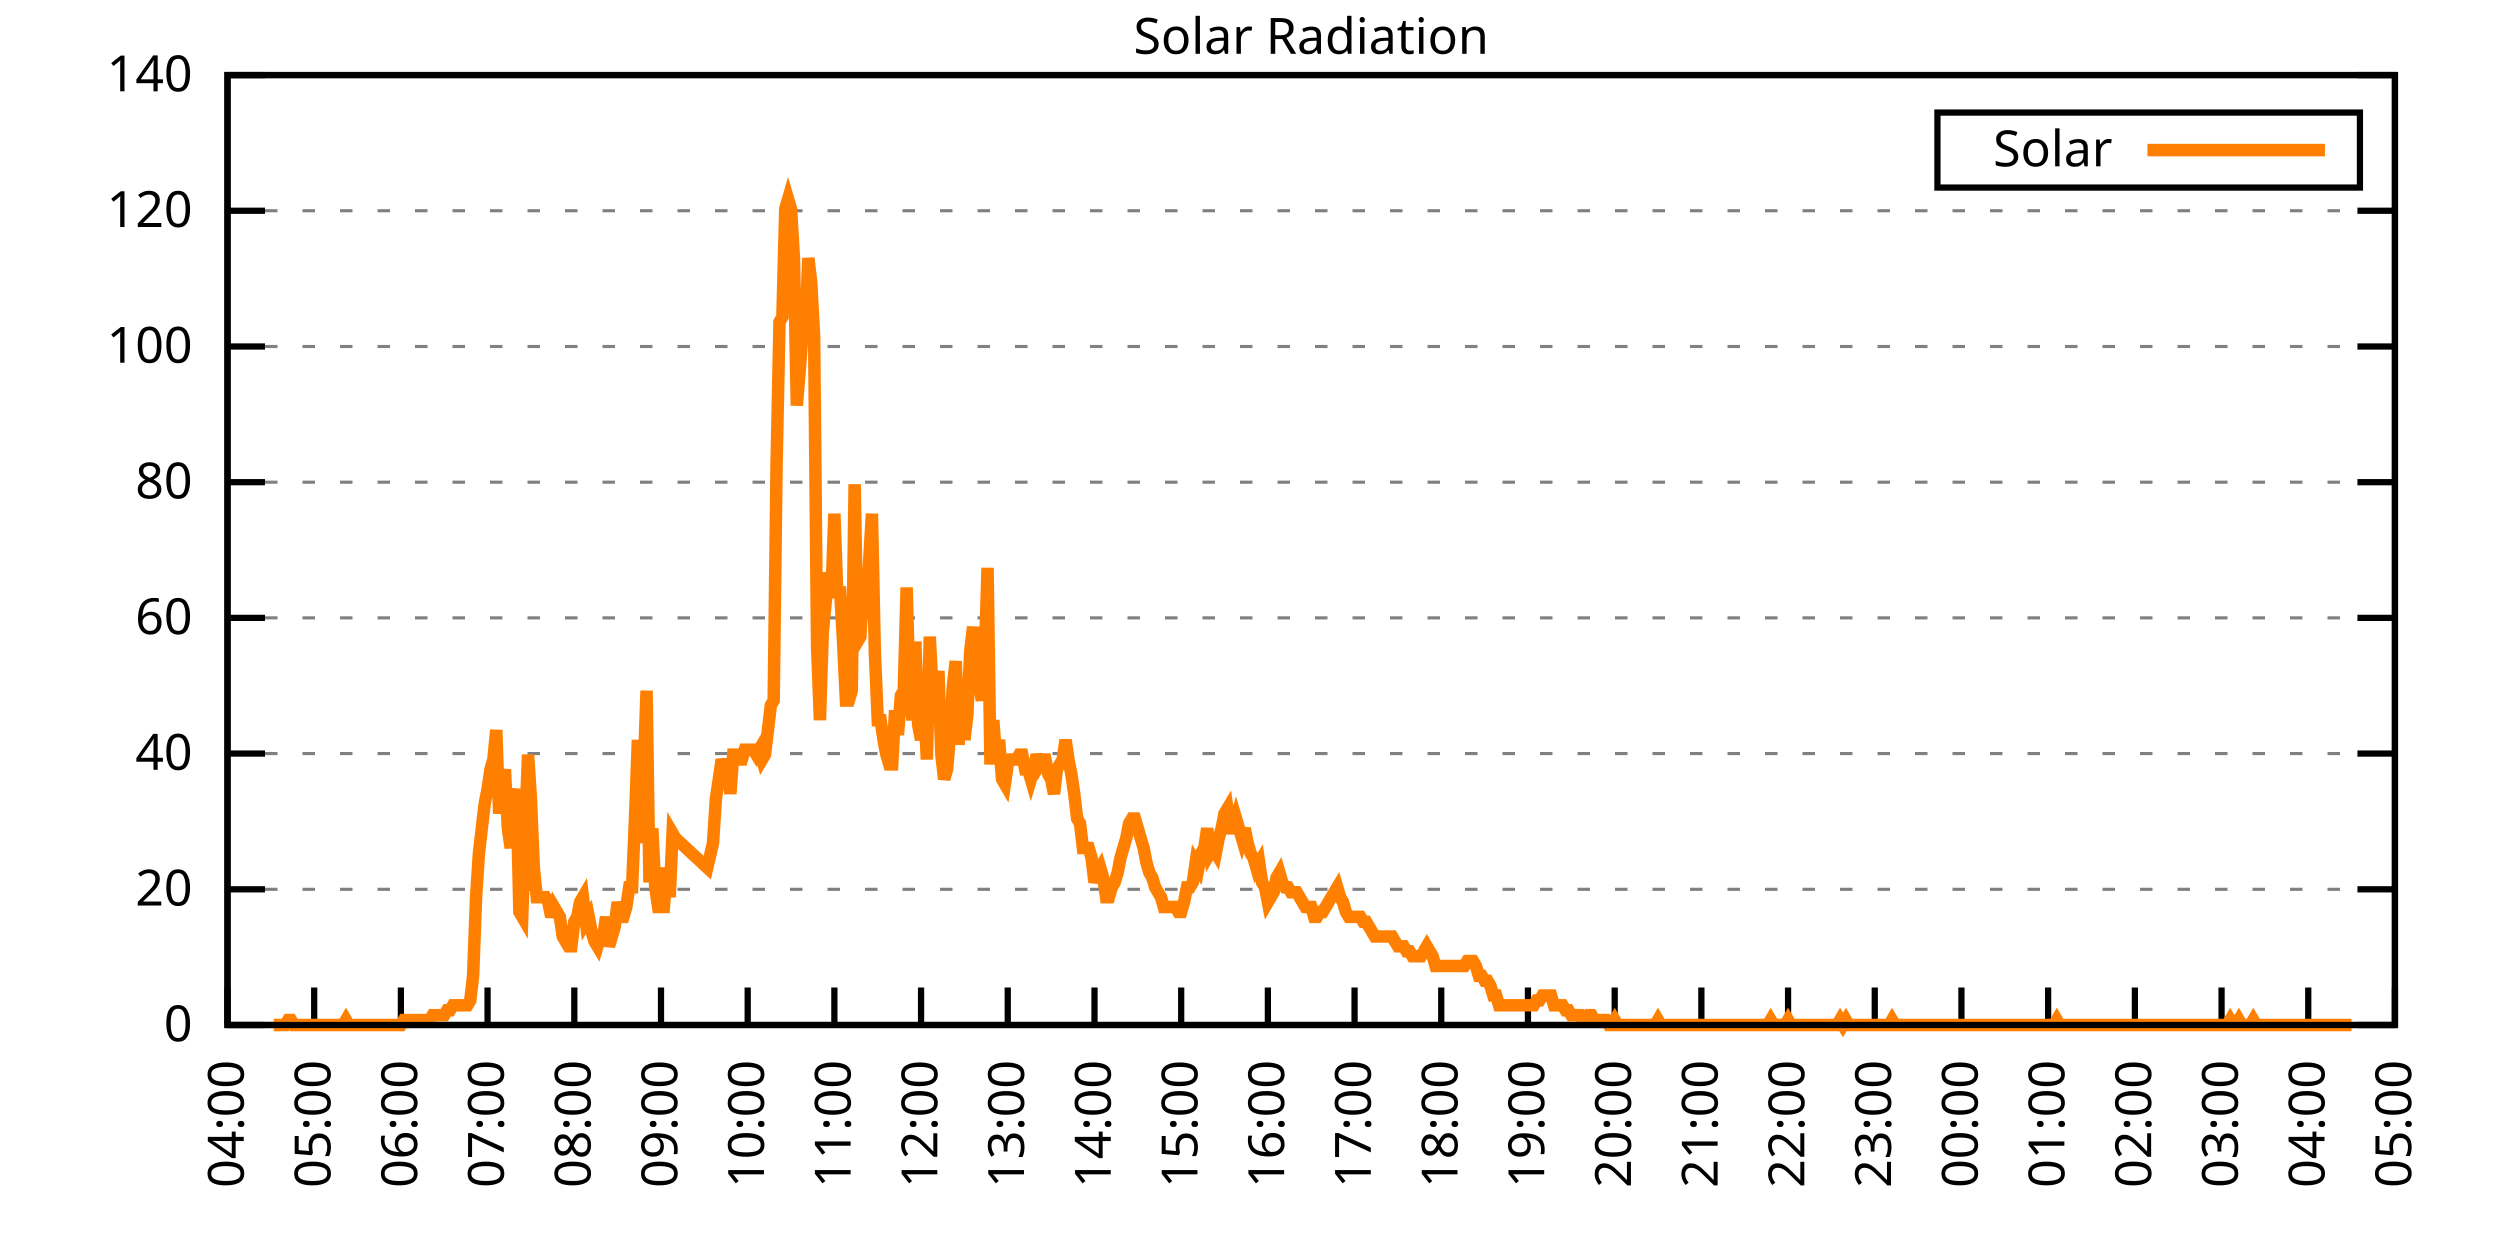
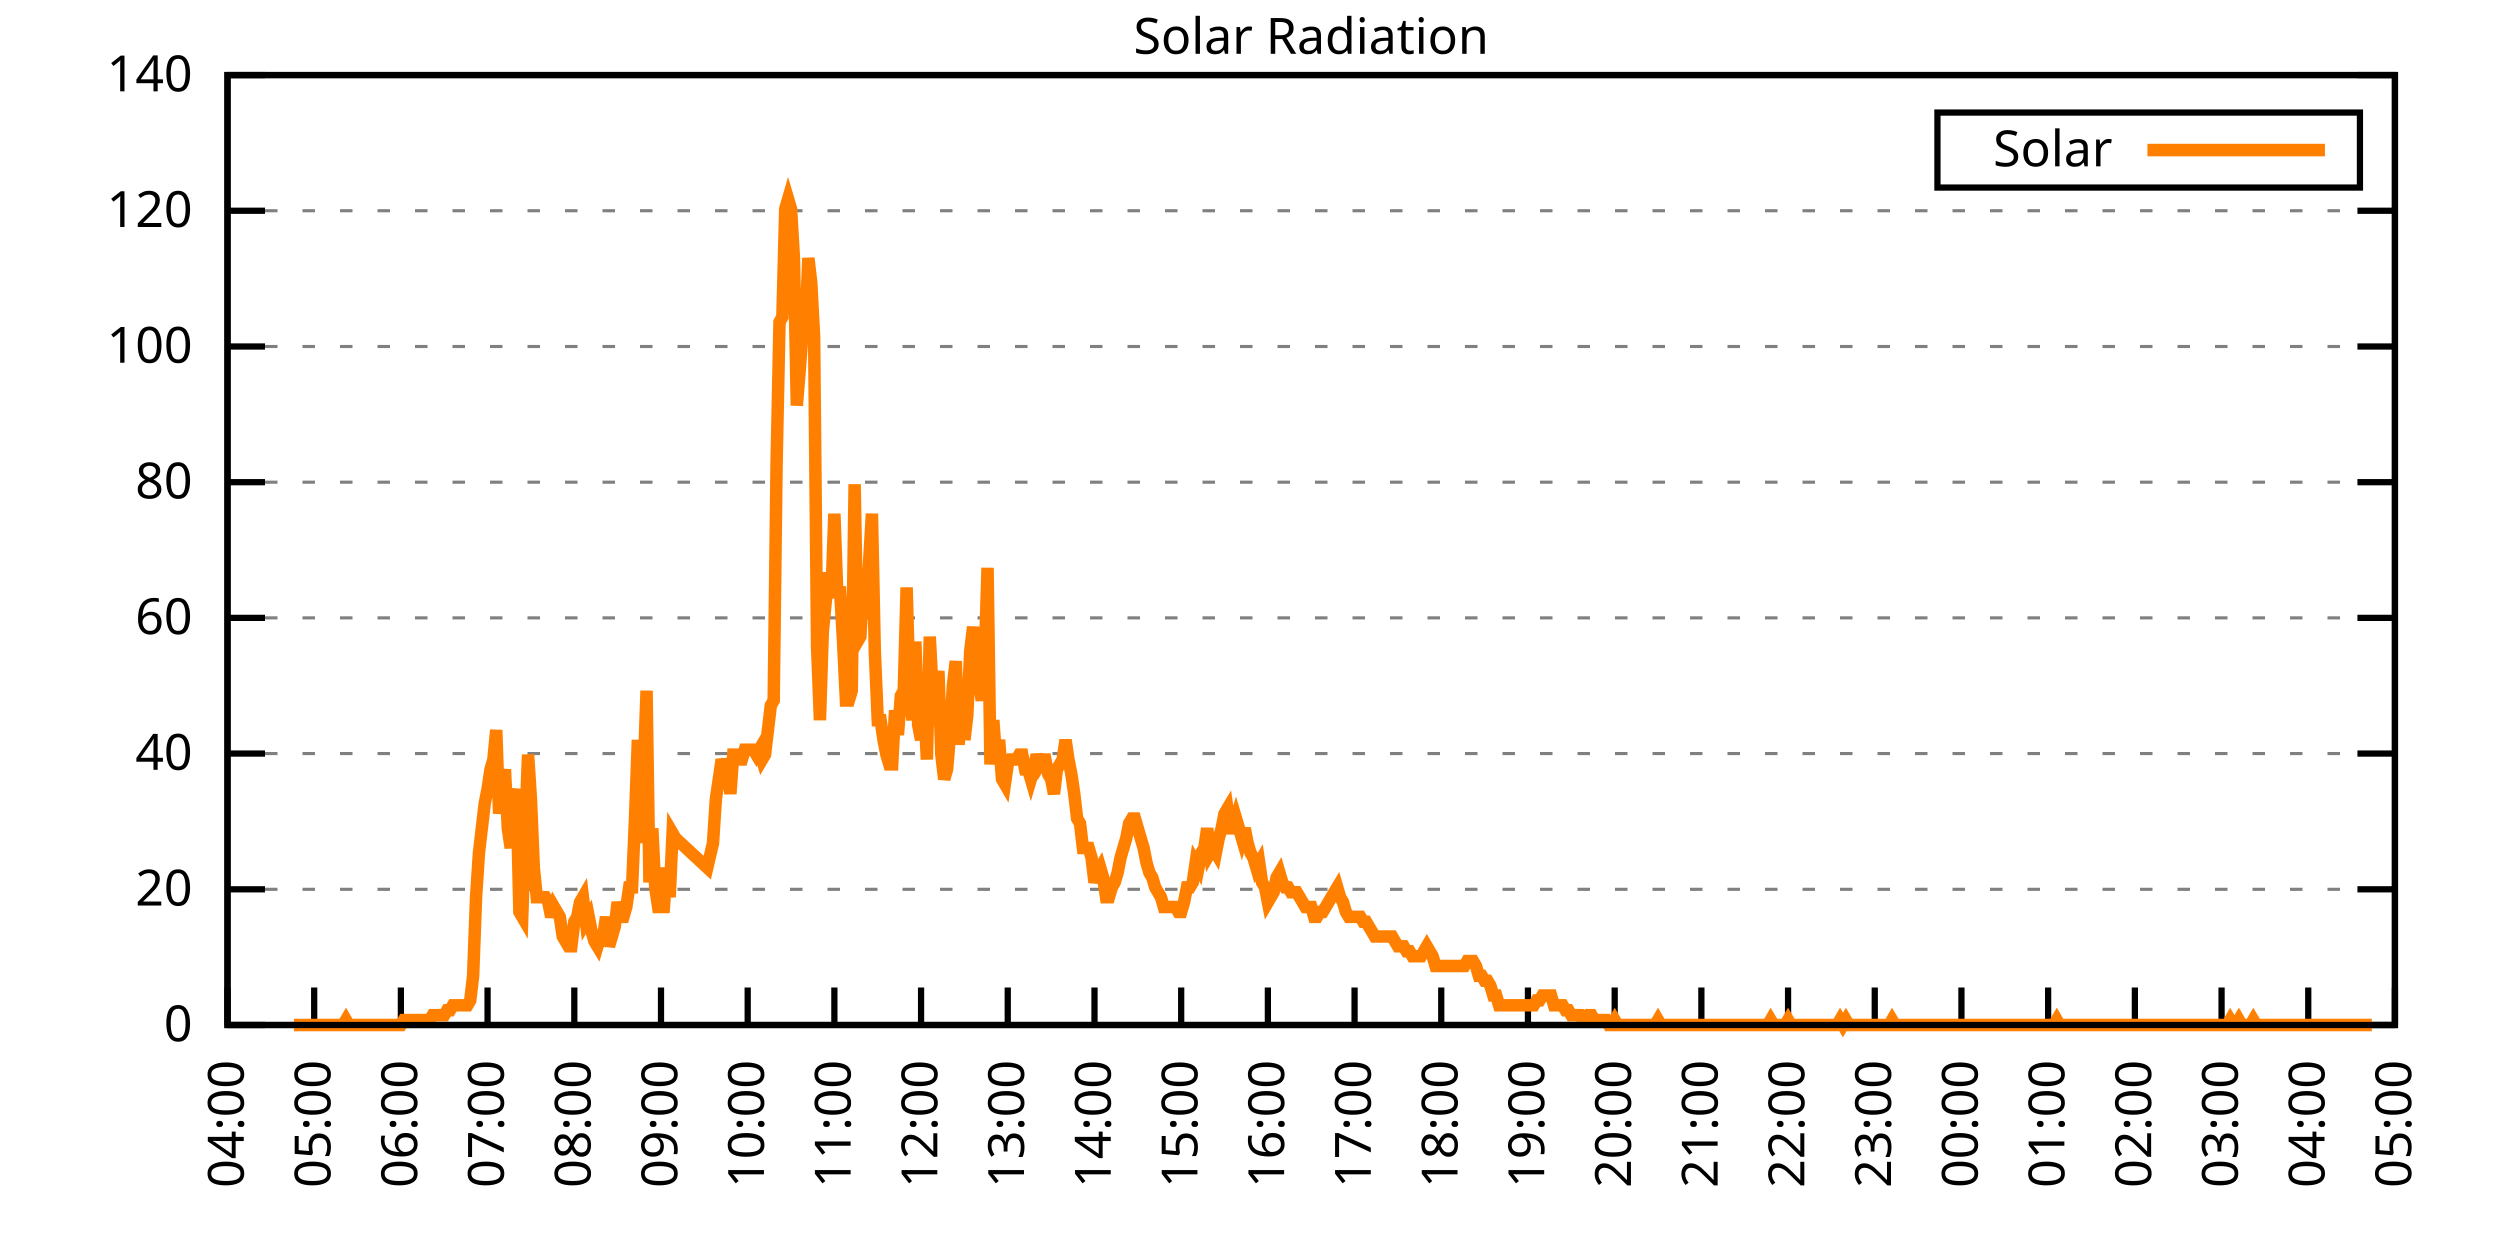
<svg xmlns="http://www.w3.org/2000/svg" xmlns:xlink="http://www.w3.org/1999/xlink" width="400" height="200" viewBox="0 0 400 200">
  <g id="gnuplot_canvas">
    <rect x="0" y="0" width="400" height="200" fill="none" />
    <defs>
      <circle id="gpDot" r="0.5" stroke-width="0.5" stroke="currentColor" />
      <path id="gpPt0" stroke-width="0.333" stroke="currentColor" d="M-1,0 h2 M0,-1 v2" />
      <path id="gpPt1" stroke-width="0.333" stroke="currentColor" d="M-1,-1 L1,1 M1,-1 L-1,1" />
      <path id="gpPt2" stroke-width="0.333" stroke="currentColor" d="M-1,0 L1,0 M0,-1 L0,1 M-1,-1 L1,1 M-1,1 L1,-1" />
      <rect id="gpPt3" stroke-width="0.333" stroke="currentColor" x="-1" y="-1" width="2" height="2" />
      <rect id="gpPt4" stroke-width="0.333" stroke="currentColor" fill="currentColor" x="-1" y="-1" width="2" height="2" />
      <circle id="gpPt5" stroke-width="0.333" stroke="currentColor" cx="0" cy="0" r="1" />
      <use xlink:href="#gpPt5" id="gpPt6" fill="currentColor" stroke="none" />
      <path id="gpPt7" stroke-width="0.333" stroke="currentColor" d="M0,-1.33 L-1.33,0.67 L1.33,0.67 z" />
      <use xlink:href="#gpPt7" id="gpPt8" fill="currentColor" stroke="none" />
      <use xlink:href="#gpPt7" id="gpPt9" stroke="currentColor" transform="rotate(180)" />
      <use xlink:href="#gpPt9" id="gpPt10" fill="currentColor" stroke="none" />
      <use xlink:href="#gpPt3" id="gpPt11" stroke="currentColor" transform="rotate(45)" />
      <use xlink:href="#gpPt11" id="gpPt12" fill="currentColor" stroke="none" />
      <path id="gpPt13" stroke-width="0.333" stroke="currentColor" d="M0,1.330 L1.265,0.411 L0.782,-1.067 L-0.782,-1.076 L-1.265,0.411 z" />
      <use xlink:href="#gpPt13" id="gpPt14" fill="currentColor" stroke="none" />
      <filter id="textbox" filterUnits="objectBoundingBox" x="0" y="0" height="1" width="1">
        <feFlood flood-color="white" flood-opacity="1" result="bgnd" />
        <feComposite in="SourceGraphic" in2="bgnd" operator="atop" />
      </filter>
      <filter id="greybox" filterUnits="objectBoundingBox" x="0" y="0" height="1" width="1">
        <feFlood flood-color="lightgrey" flood-opacity="1" result="grey" />
        <feComposite in="SourceGraphic" in2="grey" operator="atop" />
      </filter>
    </defs>
    <g fill="none" color="white" stroke="currentColor" stroke-width="1.00" stroke-linecap="butt" stroke-linejoin="miter">
</g>
    <g fill="none" color="black" stroke="currentColor" stroke-width="1.00" stroke-linecap="butt" stroke-linejoin="miter">
      <g stroke="none" shape-rendering="crispEdges">
        <polygon fill="rgb(255, 255, 255)" points="36.40,164.00 383.18,164.00 383.18,12.02 36.40,12.02 " />
      </g>
    </g>
    <g fill="none" color="black" stroke="currentColor" stroke-width="1.00" stroke-linecap="butt" stroke-linejoin="miter">
</g>
    <g fill="none" color="black" stroke="black" stroke-width="0.50" stroke-linecap="butt" stroke-linejoin="miter">
</g>
    <g fill="none" color="gray" stroke="currentColor" stroke-width="0.50" stroke-linecap="butt" stroke-linejoin="miter">
      <path stroke="gray" stroke-dasharray="2,4" class="gridline" d="M36.40,164.00 L383.19,164.00  " />
    </g>
    <g fill="none" color="gray" stroke="gray" stroke-width="1.00" stroke-linecap="butt" stroke-linejoin="miter">
</g>
    <g fill="none" color="black" stroke="currentColor" stroke-width="1.00" stroke-linecap="butt" stroke-linejoin="miter">
      <path stroke="black" d="M36.40,164.00 L42.40,164.00 M383.19,164.00 L377.19,164.00  " />
      <g transform="translate(30.80,166.60)" stroke="none" fill="black" font-family="Sans" font-size="8.00" text-anchor="end">
        <text>
          <tspan font-family="Sans"> 0</tspan>
        </text>
      </g>
    </g>
    <g fill="none" color="black" stroke="currentColor" stroke-width="1.00" stroke-linecap="butt" stroke-linejoin="miter">
</g>
    <g fill="none" color="black" stroke="black" stroke-width="0.50" stroke-linecap="butt" stroke-linejoin="miter">
</g>
    <g fill="none" color="gray" stroke="currentColor" stroke-width="0.50" stroke-linecap="butt" stroke-linejoin="miter">
      <path stroke="gray" stroke-dasharray="2,4" class="gridline" d="M36.40,142.29 L383.19,142.29  " />
    </g>
    <g fill="none" color="gray" stroke="gray" stroke-width="1.00" stroke-linecap="butt" stroke-linejoin="miter">
</g>
    <g fill="none" color="black" stroke="currentColor" stroke-width="1.00" stroke-linecap="butt" stroke-linejoin="miter">
      <path stroke="black" d="M36.40,142.29 L42.40,142.29 M383.19,142.29 L377.19,142.29  " />
      <g transform="translate(30.80,144.89)" stroke="none" fill="black" font-family="Sans" font-size="8.00" text-anchor="end">
        <text>
          <tspan font-family="Sans"> 20</tspan>
        </text>
      </g>
    </g>
    <g fill="none" color="black" stroke="currentColor" stroke-width="1.00" stroke-linecap="butt" stroke-linejoin="miter">
</g>
    <g fill="none" color="black" stroke="black" stroke-width="0.50" stroke-linecap="butt" stroke-linejoin="miter">
</g>
    <g fill="none" color="gray" stroke="currentColor" stroke-width="0.50" stroke-linecap="butt" stroke-linejoin="miter">
      <path stroke="gray" stroke-dasharray="2,4" class="gridline" d="M36.40,120.57 L383.19,120.57  " />
    </g>
    <g fill="none" color="gray" stroke="gray" stroke-width="1.00" stroke-linecap="butt" stroke-linejoin="miter">
</g>
    <g fill="none" color="black" stroke="currentColor" stroke-width="1.00" stroke-linecap="butt" stroke-linejoin="miter">
      <path stroke="black" d="M36.40,120.57 L42.40,120.57 M383.19,120.57 L377.19,120.57  " />
      <g transform="translate(30.80,123.17)" stroke="none" fill="black" font-family="Sans" font-size="8.00" text-anchor="end">
        <text>
          <tspan font-family="Sans"> 40</tspan>
        </text>
      </g>
    </g>
    <g fill="none" color="black" stroke="currentColor" stroke-width="1.00" stroke-linecap="butt" stroke-linejoin="miter">
</g>
    <g fill="none" color="black" stroke="black" stroke-width="0.50" stroke-linecap="butt" stroke-linejoin="miter">
</g>
    <g fill="none" color="gray" stroke="currentColor" stroke-width="0.50" stroke-linecap="butt" stroke-linejoin="miter">
      <path stroke="gray" stroke-dasharray="2,4" class="gridline" d="M36.40,98.86 L383.19,98.86  " />
    </g>
    <g fill="none" color="gray" stroke="gray" stroke-width="1.00" stroke-linecap="butt" stroke-linejoin="miter">
</g>
    <g fill="none" color="black" stroke="currentColor" stroke-width="1.00" stroke-linecap="butt" stroke-linejoin="miter">
      <path stroke="black" d="M36.40,98.86 L42.40,98.86 M383.19,98.86 L377.19,98.86  " />
      <g transform="translate(30.80,101.46)" stroke="none" fill="black" font-family="Sans" font-size="8.00" text-anchor="end">
        <text>
          <tspan font-family="Sans"> 60</tspan>
        </text>
      </g>
    </g>
    <g fill="none" color="black" stroke="currentColor" stroke-width="1.00" stroke-linecap="butt" stroke-linejoin="miter">
</g>
    <g fill="none" color="black" stroke="black" stroke-width="0.50" stroke-linecap="butt" stroke-linejoin="miter">
</g>
    <g fill="none" color="gray" stroke="currentColor" stroke-width="0.50" stroke-linecap="butt" stroke-linejoin="miter">
      <path stroke="gray" stroke-dasharray="2,4" class="gridline" d="M36.40,77.15 L383.19,77.15  " />
    </g>
    <g fill="none" color="gray" stroke="gray" stroke-width="1.00" stroke-linecap="butt" stroke-linejoin="miter">
</g>
    <g fill="none" color="black" stroke="currentColor" stroke-width="1.00" stroke-linecap="butt" stroke-linejoin="miter">
      <path stroke="black" d="M36.40,77.15 L42.40,77.15 M383.19,77.15 L377.19,77.15  " />
      <g transform="translate(30.80,79.75)" stroke="none" fill="black" font-family="Sans" font-size="8.00" text-anchor="end">
        <text>
          <tspan font-family="Sans"> 80</tspan>
        </text>
      </g>
    </g>
    <g fill="none" color="black" stroke="currentColor" stroke-width="1.00" stroke-linecap="butt" stroke-linejoin="miter">
</g>
    <g fill="none" color="black" stroke="black" stroke-width="0.50" stroke-linecap="butt" stroke-linejoin="miter">
</g>
    <g fill="none" color="gray" stroke="currentColor" stroke-width="0.50" stroke-linecap="butt" stroke-linejoin="miter">
      <path stroke="gray" stroke-dasharray="2,4" class="gridline" d="M36.40,55.44 L383.19,55.44  " />
    </g>
    <g fill="none" color="gray" stroke="gray" stroke-width="1.00" stroke-linecap="butt" stroke-linejoin="miter">
</g>
    <g fill="none" color="black" stroke="currentColor" stroke-width="1.00" stroke-linecap="butt" stroke-linejoin="miter">
      <path stroke="black" d="M36.40,55.44 L42.40,55.44 M383.19,55.44 L377.19,55.44  " />
      <g transform="translate(30.80,58.04)" stroke="none" fill="black" font-family="Sans" font-size="8.00" text-anchor="end">
        <text>
          <tspan font-family="Sans"> 100</tspan>
        </text>
      </g>
    </g>
    <g fill="none" color="black" stroke="currentColor" stroke-width="1.00" stroke-linecap="butt" stroke-linejoin="miter">
</g>
    <g fill="none" color="black" stroke="black" stroke-width="0.50" stroke-linecap="butt" stroke-linejoin="miter">
</g>
    <g fill="none" color="gray" stroke="currentColor" stroke-width="0.50" stroke-linecap="butt" stroke-linejoin="miter">
      <path stroke="gray" stroke-dasharray="2,4" class="gridline" d="M36.40,33.72 L383.19,33.72  " />
    </g>
    <g fill="none" color="gray" stroke="gray" stroke-width="1.00" stroke-linecap="butt" stroke-linejoin="miter">
</g>
    <g fill="none" color="black" stroke="currentColor" stroke-width="1.00" stroke-linecap="butt" stroke-linejoin="miter">
      <path stroke="black" d="M36.40,33.72 L42.40,33.72 M383.19,33.72 L377.19,33.72  " />
      <g transform="translate(30.80,36.32)" stroke="none" fill="black" font-family="Sans" font-size="8.00" text-anchor="end">
        <text>
          <tspan font-family="Sans"> 120</tspan>
        </text>
      </g>
    </g>
    <g fill="none" color="black" stroke="currentColor" stroke-width="1.00" stroke-linecap="butt" stroke-linejoin="miter">
</g>
    <g fill="none" color="black" stroke="black" stroke-width="0.50" stroke-linecap="butt" stroke-linejoin="miter">
</g>
    <g fill="none" color="gray" stroke="currentColor" stroke-width="0.50" stroke-linecap="butt" stroke-linejoin="miter">
      <path stroke="gray" stroke-dasharray="2,4" class="gridline" d="M36.40,12.01 L383.19,12.01  " />
    </g>
    <g fill="none" color="gray" stroke="gray" stroke-width="1.00" stroke-linecap="butt" stroke-linejoin="miter">
</g>
    <g fill="none" color="black" stroke="currentColor" stroke-width="1.00" stroke-linecap="butt" stroke-linejoin="miter">
      <path stroke="black" d="M36.40,12.01 L42.40,12.01 M383.19,12.01 L377.19,12.01  " />
      <g transform="translate(30.80,14.61)" stroke="none" fill="black" font-family="Sans" font-size="8.00" text-anchor="end">
        <text>
          <tspan font-family="Sans"> 140</tspan>
        </text>
      </g>
    </g>
    <g fill="none" color="black" stroke="currentColor" stroke-width="1.00" stroke-linecap="butt" stroke-linejoin="miter">
      <path stroke="black" d="M36.40,164.00 L36.40,158.00  " />
      <g transform="translate(39.00,169.60) rotate(270.00)" stroke="none" fill="black" font-family="Sans" font-size="8.00" text-anchor="end">
        <text>
          <tspan font-family="Sans">04:00</tspan>
        </text>
      </g>
    </g>
    <g fill="none" color="black" stroke="currentColor" stroke-width="1.00" stroke-linecap="butt" stroke-linejoin="miter">
      <path stroke="black" d="M50.27,164.00 L50.27,158.00  " />
      <g transform="translate(52.87,169.60) rotate(270.00)" stroke="none" fill="black" font-family="Sans" font-size="8.00" text-anchor="end">
        <text>
          <tspan font-family="Sans">05:00</tspan>
        </text>
      </g>
    </g>
    <g fill="none" color="black" stroke="currentColor" stroke-width="1.00" stroke-linecap="butt" stroke-linejoin="miter">
      <path stroke="black" d="M64.14,164.00 L64.14,158.00  " />
      <g transform="translate(66.74,169.60) rotate(270.00)" stroke="none" fill="black" font-family="Sans" font-size="8.00" text-anchor="end">
        <text>
          <tspan font-family="Sans">06:00</tspan>
        </text>
      </g>
    </g>
    <g fill="none" color="black" stroke="currentColor" stroke-width="1.00" stroke-linecap="butt" stroke-linejoin="miter">
      <path stroke="black" d="M78.01,164.00 L78.01,158.00  " />
      <g transform="translate(80.61,169.60) rotate(270.00)" stroke="none" fill="black" font-family="Sans" font-size="8.00" text-anchor="end">
        <text>
          <tspan font-family="Sans">07:00</tspan>
        </text>
      </g>
    </g>
    <g fill="none" color="black" stroke="currentColor" stroke-width="1.00" stroke-linecap="butt" stroke-linejoin="miter">
      <path stroke="black" d="M91.89,164.00 L91.89,158.00  " />
      <g transform="translate(94.49,169.60) rotate(270.00)" stroke="none" fill="black" font-family="Sans" font-size="8.00" text-anchor="end">
        <text>
          <tspan font-family="Sans">08:00</tspan>
        </text>
      </g>
    </g>
    <g fill="none" color="black" stroke="currentColor" stroke-width="1.00" stroke-linecap="butt" stroke-linejoin="miter">
      <path stroke="black" d="M105.76,164.00 L105.76,158.00  " />
      <g transform="translate(108.36,169.60) rotate(270.00)" stroke="none" fill="black" font-family="Sans" font-size="8.00" text-anchor="end">
        <text>
          <tspan font-family="Sans">09:00</tspan>
        </text>
      </g>
    </g>
    <g fill="none" color="black" stroke="currentColor" stroke-width="1.00" stroke-linecap="butt" stroke-linejoin="miter">
      <path stroke="black" d="M119.63,164.00 L119.63,158.00  " />
      <g transform="translate(122.23,169.60) rotate(270.00)" stroke="none" fill="black" font-family="Sans" font-size="8.00" text-anchor="end">
        <text>
          <tspan font-family="Sans">10:00</tspan>
        </text>
      </g>
    </g>
    <g fill="none" color="black" stroke="currentColor" stroke-width="1.00" stroke-linecap="butt" stroke-linejoin="miter">
      <path stroke="black" d="M133.50,164.00 L133.50,158.00  " />
      <g transform="translate(136.10,169.60) rotate(270.00)" stroke="none" fill="black" font-family="Sans" font-size="8.00" text-anchor="end">
        <text>
          <tspan font-family="Sans">11:00</tspan>
        </text>
      </g>
    </g>
    <g fill="none" color="black" stroke="currentColor" stroke-width="1.00" stroke-linecap="butt" stroke-linejoin="miter">
      <path stroke="black" d="M147.37,164.00 L147.37,158.00  " />
      <g transform="translate(149.97,169.60) rotate(270.00)" stroke="none" fill="black" font-family="Sans" font-size="8.00" text-anchor="end">
        <text>
          <tspan font-family="Sans">12:00</tspan>
        </text>
      </g>
    </g>
    <g fill="none" color="black" stroke="currentColor" stroke-width="1.00" stroke-linecap="butt" stroke-linejoin="miter">
      <path stroke="black" d="M161.24,164.00 L161.24,158.00  " />
      <g transform="translate(163.84,169.60) rotate(270.00)" stroke="none" fill="black" font-family="Sans" font-size="8.00" text-anchor="end">
        <text>
          <tspan font-family="Sans">13:00</tspan>
        </text>
      </g>
    </g>
    <g fill="none" color="black" stroke="currentColor" stroke-width="1.00" stroke-linecap="butt" stroke-linejoin="miter">
      <path stroke="black" d="M175.12,164.00 L175.12,158.00  " />
      <g transform="translate(177.72,169.60) rotate(270.00)" stroke="none" fill="black" font-family="Sans" font-size="8.00" text-anchor="end">
        <text>
          <tspan font-family="Sans">14:00</tspan>
        </text>
      </g>
    </g>
    <g fill="none" color="black" stroke="currentColor" stroke-width="1.00" stroke-linecap="butt" stroke-linejoin="miter">
      <path stroke="black" d="M188.99,164.00 L188.99,158.00  " />
      <g transform="translate(191.59,169.60) rotate(270.00)" stroke="none" fill="black" font-family="Sans" font-size="8.00" text-anchor="end">
        <text>
          <tspan font-family="Sans">15:00</tspan>
        </text>
      </g>
    </g>
    <g fill="none" color="black" stroke="currentColor" stroke-width="1.00" stroke-linecap="butt" stroke-linejoin="miter">
      <path stroke="black" d="M202.86,164.00 L202.86,158.00  " />
      <g transform="translate(205.46,169.60) rotate(270.00)" stroke="none" fill="black" font-family="Sans" font-size="8.00" text-anchor="end">
        <text>
          <tspan font-family="Sans">16:00</tspan>
        </text>
      </g>
    </g>
    <g fill="none" color="black" stroke="currentColor" stroke-width="1.00" stroke-linecap="butt" stroke-linejoin="miter">
      <path stroke="black" d="M216.73,164.00 L216.73,158.00  " />
      <g transform="translate(219.33,169.60) rotate(270.00)" stroke="none" fill="black" font-family="Sans" font-size="8.00" text-anchor="end">
        <text>
          <tspan font-family="Sans">17:00</tspan>
        </text>
      </g>
    </g>
    <g fill="none" color="black" stroke="currentColor" stroke-width="1.00" stroke-linecap="butt" stroke-linejoin="miter">
      <path stroke="black" d="M230.60,164.00 L230.60,158.00  " />
      <g transform="translate(233.20,169.60) rotate(270.00)" stroke="none" fill="black" font-family="Sans" font-size="8.00" text-anchor="end">
        <text>
          <tspan font-family="Sans">18:00</tspan>
        </text>
      </g>
    </g>
    <g fill="none" color="black" stroke="currentColor" stroke-width="1.00" stroke-linecap="butt" stroke-linejoin="miter">
      <path stroke="black" d="M244.47,164.00 L244.47,158.00  " />
      <g transform="translate(247.07,169.60) rotate(270.00)" stroke="none" fill="black" font-family="Sans" font-size="8.00" text-anchor="end">
        <text>
          <tspan font-family="Sans">19:00</tspan>
        </text>
      </g>
    </g>
    <g fill="none" color="black" stroke="currentColor" stroke-width="1.00" stroke-linecap="butt" stroke-linejoin="miter">
      <path stroke="black" d="M258.35,164.00 L258.35,158.00  " />
      <g transform="translate(260.95,169.60) rotate(270.00)" stroke="none" fill="black" font-family="Sans" font-size="8.00" text-anchor="end">
        <text>
          <tspan font-family="Sans">20:00</tspan>
        </text>
      </g>
    </g>
    <g fill="none" color="black" stroke="currentColor" stroke-width="1.00" stroke-linecap="butt" stroke-linejoin="miter">
      <path stroke="black" d="M272.22,164.00 L272.22,158.00  " />
      <g transform="translate(274.82,169.60) rotate(270.00)" stroke="none" fill="black" font-family="Sans" font-size="8.00" text-anchor="end">
        <text>
          <tspan font-family="Sans">21:00</tspan>
        </text>
      </g>
    </g>
    <g fill="none" color="black" stroke="currentColor" stroke-width="1.00" stroke-linecap="butt" stroke-linejoin="miter">
      <path stroke="black" d="M286.09,164.00 L286.09,158.00  " />
      <g transform="translate(288.69,169.60) rotate(270.00)" stroke="none" fill="black" font-family="Sans" font-size="8.00" text-anchor="end">
        <text>
          <tspan font-family="Sans">22:00</tspan>
        </text>
      </g>
    </g>
    <g fill="none" color="black" stroke="currentColor" stroke-width="1.00" stroke-linecap="butt" stroke-linejoin="miter">
      <path stroke="black" d="M299.96,164.00 L299.96,158.00  " />
      <g transform="translate(302.56,169.60) rotate(270.00)" stroke="none" fill="black" font-family="Sans" font-size="8.00" text-anchor="end">
        <text>
          <tspan font-family="Sans">23:00</tspan>
        </text>
      </g>
    </g>
    <g fill="none" color="black" stroke="currentColor" stroke-width="1.00" stroke-linecap="butt" stroke-linejoin="miter">
      <path stroke="black" d="M313.83,164.00 L313.83,158.00  " />
      <g transform="translate(316.43,169.60) rotate(270.00)" stroke="none" fill="black" font-family="Sans" font-size="8.00" text-anchor="end">
        <text>
          <tspan font-family="Sans">00:00</tspan>
        </text>
      </g>
    </g>
    <g fill="none" color="black" stroke="currentColor" stroke-width="1.00" stroke-linecap="butt" stroke-linejoin="miter">
      <path stroke="black" d="M327.70,164.00 L327.70,158.00  " />
      <g transform="translate(330.30,169.60) rotate(270.00)" stroke="none" fill="black" font-family="Sans" font-size="8.00" text-anchor="end">
        <text>
          <tspan font-family="Sans">01:00</tspan>
        </text>
      </g>
    </g>
    <g fill="none" color="black" stroke="currentColor" stroke-width="1.00" stroke-linecap="butt" stroke-linejoin="miter">
      <path stroke="black" d="M341.58,164.00 L341.58,158.00  " />
      <g transform="translate(344.18,169.60) rotate(270.00)" stroke="none" fill="black" font-family="Sans" font-size="8.00" text-anchor="end">
        <text>
          <tspan font-family="Sans">02:00</tspan>
        </text>
      </g>
    </g>
    <g fill="none" color="black" stroke="currentColor" stroke-width="1.00" stroke-linecap="butt" stroke-linejoin="miter">
      <path stroke="black" d="M355.45,164.00 L355.45,158.00  " />
      <g transform="translate(358.05,169.60) rotate(270.00)" stroke="none" fill="black" font-family="Sans" font-size="8.00" text-anchor="end">
        <text>
          <tspan font-family="Sans">03:00</tspan>
        </text>
      </g>
    </g>
    <g fill="none" color="black" stroke="currentColor" stroke-width="1.00" stroke-linecap="butt" stroke-linejoin="miter">
      <path stroke="black" d="M369.32,164.00 L369.32,158.00  " />
      <g transform="translate(371.92,169.60) rotate(270.00)" stroke="none" fill="black" font-family="Sans" font-size="8.00" text-anchor="end">
        <text>
          <tspan font-family="Sans">04:00</tspan>
        </text>
      </g>
    </g>
    <g fill="none" color="black" stroke="currentColor" stroke-width="1.00" stroke-linecap="butt" stroke-linejoin="miter">
      <path stroke="black" d="M383.19,164.00 L383.19,158.00  " />
      <g transform="translate(385.79,169.60) rotate(270.00)" stroke="none" fill="black" font-family="Sans" font-size="8.00" text-anchor="end">
        <text>
          <tspan font-family="Sans">05:00</tspan>
        </text>
      </g>
    </g>
    <g fill="none" color="black" stroke="currentColor" stroke-width="1.00" stroke-linecap="butt" stroke-linejoin="miter">
</g>
    <g fill="none" color="black" stroke="currentColor" stroke-width="1.00" stroke-linecap="butt" stroke-linejoin="miter">
      <path stroke="black" d="M36.40,12.01 L36.40,164.00 L383.19,164.00 L383.19,12.01 L36.40,12.01 Z  " />
    </g>
    <g fill="none" color="black" stroke="currentColor" stroke-width="1.00" stroke-linecap="butt" stroke-linejoin="miter">
</g>
    <g fill="none" color="black" stroke="currentColor" stroke-width="1.00" stroke-linecap="butt" stroke-linejoin="miter">
      <path stroke="black" d="M309.99,30.01 L309.99,18.01 L377.59,18.01 L377.59,30.01 L309.99,30.01 Z  " />
    </g>
    <g id="Solar_Radiation_plot_1">
      <g fill="none" color="white" stroke="black" stroke-width="2.00" stroke-linecap="butt" stroke-linejoin="miter">
</g>
      <g fill="none" color="black" stroke="currentColor" stroke-width="2.00" stroke-linecap="butt" stroke-linejoin="miter">
        <g transform="translate(337.99,26.61)" stroke="none" fill="black" font-family="Sans" font-size="8.00" text-anchor="end">
          <text>
            <tspan font-family="Sans">Solar</tspan>
          </text>
        </g>
      </g>
      <g fill="none" color="black" stroke="currentColor" stroke-width="2.00" stroke-linecap="butt" stroke-linejoin="miter">
-         <path stroke="rgb(255, 127,   0)" d="M343.59,24.01 L371.99,24.01 M43.80,164.00 L44.26,164.00 L44.72,164.00 L45.19,164.00 L45.65,164.00 L46.11,163.21   L46.57,163.21 L47.03,164.00 L47.50,164.00 L47.96,164.00 L48.42,164.00 L48.88,164.00 L49.35,164.00 L49.81,164.00   L50.27,164.00 L50.73,164.00 L51.20,164.00 L51.66,164.00 L52.12,164.00 L52.58,164.00 L53.05,164.00 L53.51,164.00   L53.97,164.00 L54.43,164.00 L54.90,164.00 L55.36,163.21 L55.82,164.00 L56.28,164.00 L56.75,164.00 L57.21,164.00   L57.67,164.00 L58.13,164.00 L58.59,164.00 L59.06,164.00 L59.52,164.00 L59.98,164.00 L60.44,164.00 L60.91,164.00   L61.37,164.00 L61.83,164.00 L62.29,164.00 L62.76,164.00 L63.22,164.00 L63.68,164.00 L64.14,164.00 L64.61,163.21   L65.07,163.21 L65.53,163.21 L65.99,163.21 L66.46,163.21 L66.92,163.21 L67.38,163.21 L67.84,163.21 L68.30,163.21   L68.77,163.21 L69.23,162.43 L69.69,162.43 L70.15,162.43 L70.62,162.43 L71.08,162.43 L71.54,161.64 L72.00,161.64   L72.47,160.85 L72.93,160.85 L73.39,160.85 L73.85,160.85 L74.32,160.85 L74.78,160.85 L75.24,160.07 L75.70,156.13   L76.17,143.55 L76.63,136.47 L77.09,132.54 L77.55,128.60 L78.01,126.24 L78.48,123.10 L78.94,121.52 L79.40,116.80   L79.86,130.18 L80.33,126.24 L80.79,123.10 L81.25,132.54 L81.71,135.68 L82.18,128.60 L82.64,126.24 L83.10,145.91   L83.56,146.70 L84.03,132.54 L84.49,120.74 L84.95,127.82 L85.41,138.83 L85.88,143.55 L86.34,143.55 L86.80,143.55   L87.26,143.55 L87.72,144.34 L88.19,146.70 L88.65,145.12 L89.11,145.91 L89.57,146.70 L90.04,149.84 L90.50,150.63   L90.96,151.41 L91.42,151.41 L91.89,147.48 L92.35,146.70 L92.81,144.34 L93.27,143.55 L93.74,147.48 L94.20,146.70   L94.66,149.05 L95.12,150.63 L95.59,151.41 L96.05,149.84 L96.51,149.84 L96.97,146.70 L97.44,151.41 L97.90,149.84   L98.36,148.27 L98.82,144.34 L99.28,146.70 L99.75,146.70 L100.21,145.12 L100.67,141.98 L101.13,141.98 L101.60,130.96   L102.06,118.38 L102.52,134.90 L102.98,123.88 L103.45,110.51 L103.91,141.19 L104.37,132.54 L104.83,141.98 L105.30,145.12   L105.76,145.12 L106.22,145.12 L106.68,138.83 L107.15,143.55 L107.61,133.32 L108.07,134.11 L113.16,138.83 L114.08,134.90   L114.54,127.82 L115.01,124.67 L115.47,121.52 L115.93,123.10 L116.39,121.52 L116.86,127.03 L117.32,120.74 L117.78,120.74   L118.24,121.52 L118.70,121.52 L119.17,119.95 L119.63,119.95 L120.09,119.95 L120.55,119.95 L121.02,120.74 L121.48,119.95   L121.94,121.52 L122.40,120.74 L122.87,116.80 L123.33,112.87 L123.79,112.09 L124.25,74.33 L124.72,51.52 L125.18,50.73   L125.64,33.43 L126.10,31.85 L126.57,33.43 L127.03,41.29 L127.49,64.89 L127.95,59.38 L128.41,53.09 L128.88,52.30   L129.34,41.29 L129.80,45.23 L130.26,53.88 L130.73,103.43 L131.19,115.23 L131.65,101.07 L132.11,96.35 L132.58,91.63   L133.04,94.78 L133.50,82.19 L133.96,94.78 L134.43,94.78 L134.89,102.65 L135.35,112.09 L135.81,112.09 L136.28,110.51   L136.74,77.48 L137.20,102.65 L137.66,101.86 L138.13,93.21 L138.59,98.71 L139.05,90.06 L139.51,82.19 L139.97,104.22   L140.44,115.23 L140.90,115.23 L141.36,118.38 L141.82,120.74 L142.29,122.31 L142.75,122.31 L143.21,113.66 L143.67,117.59   L144.14,111.30 L144.60,110.51 L145.06,93.99 L145.52,110.51 L145.99,115.23 L146.45,102.65 L146.91,116.02 L147.37,118.38   L147.84,112.09 L148.30,121.52 L148.76,101.86 L149.22,110.51 L149.68,110.51 L150.15,107.37 L150.61,120.74 L151.07,124.67   L151.53,123.10 L152.00,117.59 L152.46,109.73 L152.92,105.79 L153.38,119.16 L153.85,110.51 L154.31,118.38 L154.77,114.44   L155.23,104.22 L155.70,100.29 L156.16,108.15 L156.62,108.94 L157.08,112.09 L157.55,105.79 L158.01,90.85 L158.47,122.31   L158.93,115.23 L159.39,121.52 L159.86,118.38 L160.32,124.67 L160.78,125.46 L161.24,122.31 L161.71,121.52 L162.17,121.52   L162.63,121.52 L163.09,120.74 L163.56,120.74 L164.02,123.10 L164.48,123.10 L164.94,124.67 L165.41,123.10 L165.87,120.74   L166.33,122.31 L166.79,121.52 L167.26,121.52 L167.72,123.88 L168.18,124.67 L168.64,127.03 L169.10,123.10 L169.57,122.31   L170.03,121.52 L170.49,118.38 L170.95,121.52 L171.42,123.88 L171.88,127.03 L172.34,130.96 L172.80,131.75 L173.27,135.68   L173.73,135.68 L174.19,135.68 L174.65,137.26 L175.12,141.19 L175.58,139.62 L176.04,138.83 L176.50,140.40 L176.97,143.55   L177.43,143.55 L177.89,141.98 L178.35,141.19 L178.82,139.62 L179.28,137.26 L179.74,135.68 L180.20,134.11 L180.66,131.75   L181.13,130.96 L181.59,130.96 L182.05,132.54 L182.51,134.11 L182.98,135.68 L183.44,138.04 L183.90,139.62 L184.36,140.40   L184.83,141.98 L185.29,142.76 L185.75,143.55 L186.21,145.12 L186.68,145.12 L187.14,145.12 L187.60,145.12 L188.06,145.12   L188.53,145.91 L188.99,145.91 L189.45,144.34 L189.91,141.98 L190.37,141.98 L190.84,141.19 L191.30,138.04 L191.76,138.83   L192.22,136.47 L192.69,135.68 L193.15,132.54 L193.61,136.47 L194.07,135.68 L194.54,136.47 L195.00,134.11 L195.46,132.54   L195.92,130.18 L196.39,129.39 L196.85,132.54 L197.31,132.54 L197.77,130.96 L198.24,132.54 L198.70,134.11 L199.16,132.54   L199.62,134.90 L200.08,136.47 L200.55,137.26 L201.01,138.83 L201.47,138.04 L201.93,141.19 L202.40,141.98 L202.86,144.34   L203.32,143.55 L203.78,142.76 L204.25,140.40 L204.71,139.62 L205.17,141.19 L205.63,141.98 L206.10,141.98 L206.56,142.76   L207.02,142.76 L207.48,142.76 L207.95,143.55 L208.41,144.34 L208.87,145.12 L209.33,145.12 L209.80,145.12 L210.26,146.70   L210.72,146.70 L211.18,145.91 L211.64,145.91 L212.11,145.12 L212.57,144.34 L213.03,143.55 L213.49,142.76 L213.96,141.98   L214.42,143.55 L214.88,144.34 L215.34,145.91 L215.81,146.70 L216.27,146.70 L216.73,146.70 L217.19,146.70 L217.66,146.70   L218.12,147.48 L218.58,147.48 L219.04,148.27 L219.51,149.05 L219.97,149.84 L220.43,149.84 L220.89,149.84 L221.35,149.84   L221.82,149.84 L222.28,149.84 L222.74,149.84 L223.20,150.63 L223.67,151.41 L224.13,151.41 L224.59,151.41 L225.05,152.20   L225.52,152.20 L225.98,152.99 L226.44,152.99 L226.90,152.99 L227.37,152.99 L227.83,152.20 L228.29,151.41 L228.75,152.20   L229.22,152.99 L229.68,154.56 L230.14,154.56 L230.60,154.56 L231.06,154.56 L231.53,154.56 L231.99,154.56 L232.45,154.56   L232.91,154.56 L233.38,154.56 L233.84,154.56 L234.30,154.56 L234.76,153.77 L235.23,153.77 L235.69,153.77 L236.15,154.56   L236.61,156.13 L237.08,156.13 L237.54,156.92 L238.00,156.92 L238.46,157.71 L238.93,159.28 L239.39,159.28 L239.85,160.85   L240.31,160.85 L240.77,160.85 L241.24,160.85 L241.70,160.85 L242.16,160.85 L242.62,160.85 L243.09,160.85 L243.55,160.85   L244.01,160.85 L244.47,160.85 L244.94,160.85 L245.40,160.85 L245.86,160.07 L246.32,160.07 L246.79,159.28 L247.25,159.28   L247.71,159.28 L248.17,159.28 L248.64,160.85 L249.10,160.85 L249.56,160.85 L250.02,160.85 L250.49,161.64 L250.95,161.64   L251.41,162.43 L251.87,162.43 L252.33,162.43 L252.80,162.43 L253.26,163.21 L253.72,163.21 L254.18,162.43 L254.65,162.43   L255.11,163.21 L255.57,163.21 L256.03,163.21 L256.50,163.21 L256.96,163.21 L257.42,164.00 L257.88,164.00 L258.35,163.21   L258.81,164.00 L259.27,164.00 L259.73,164.00 L260.20,164.00 L260.66,164.00 L261.12,164.00 L261.58,164.00 L262.04,164.00   L262.51,164.00 L262.97,164.00 L263.43,164.00 L263.89,164.00 L264.36,164.00 L264.82,164.00 L265.28,163.21 L265.74,164.00   L266.21,164.00 L266.67,164.00 L267.13,164.00 L267.59,164.00 L268.06,164.00 L268.52,164.00 L268.98,164.00 L269.44,164.00   L269.91,164.00 L270.37,164.00 L270.83,164.00 L271.29,164.00 L271.75,164.00 L272.22,164.00 L272.68,164.00 L273.14,164.00   L273.60,164.00 L274.07,164.00 L274.53,164.00 L274.99,164.00 L275.45,164.00 L275.92,164.00 L276.38,164.00 L276.84,164.00   L277.30,164.00 L277.77,164.00 L278.23,164.00 L278.69,164.00 L279.15,164.00 L279.62,164.00 L280.08,164.00 L280.54,164.00   L281.00,164.00 L281.46,164.00 L281.93,164.00 L282.39,164.00 L282.85,164.00 L283.31,163.21 L283.78,164.00 L284.24,164.00   L284.70,164.00 L285.16,164.00 L285.63,164.00 L286.09,163.21 L286.55,164.00 L287.01,164.00 L287.48,164.00 L287.94,164.00   L288.40,164.00 L288.86,164.00 L289.33,164.00 L289.79,164.00 L290.25,164.00 L290.71,164.00 L291.18,164.00 L291.64,164.00   L292.10,164.00 L292.56,164.00 L293.02,164.00 L293.49,164.00 L293.95,164.00 L294.41,163.21 L294.87,164.00 L295.34,163.21   L295.80,164.00 L296.26,164.00 L296.72,164.00 L297.19,164.00 L297.65,164.00 L298.11,164.00 L298.57,164.00 L299.04,164.00   L299.50,164.00 L299.96,164.00 L300.42,164.00 L300.89,164.00 L301.35,164.00 L301.81,164.00 L302.27,164.00 L302.73,163.21   L303.20,164.00 L303.66,164.00 L304.12,164.00 L304.58,164.00 L305.05,164.00 L305.51,164.00 L305.97,164.00 L306.43,164.00   L306.90,164.00 L307.36,164.00 L307.82,164.00 L308.28,164.00 L308.75,164.00 L309.21,164.00 L309.67,164.00 L310.13,164.00   L310.60,164.00 L311.06,164.00 L311.52,164.00 L311.98,164.00 L312.44,164.00 L312.91,164.00 L313.37,164.00 L313.83,164.00   L314.29,164.00 L314.76,164.00 L315.22,164.00 L315.68,164.00 L316.14,164.00 L316.61,164.00 L317.07,164.00 L317.53,164.00   L317.99,164.00 L318.46,164.00 L318.92,164.00 L319.38,164.00 L319.84,164.00 L320.31,164.00 L320.77,164.00 L321.23,164.00   L321.69,164.00 L322.15,164.00 L322.62,164.00 L323.08,164.00 L323.54,164.00 L324.00,164.00 L324.47,164.00 L324.93,164.00   L325.39,164.00 L325.85,164.00 L326.32,164.00 L326.78,164.00 L327.24,164.00 L327.70,164.00 L328.17,164.00 L328.63,164.00   L329.09,163.21 L329.55,164.00 L330.02,164.00 L330.48,164.00 L330.94,164.00 L331.40,164.00 L331.87,164.00 L332.33,164.00   L332.79,164.00 L333.25,164.00 L333.71,164.00 L334.18,164.00 L334.64,164.00 L335.10,164.00 L335.56,164.00 L336.03,164.00   L336.49,164.00 L336.95,164.00 L337.41,164.00 L337.88,164.00 L338.34,164.00 L338.80,164.00 L339.26,164.00 L339.73,164.00   L340.19,164.00 L340.65,164.00 L341.11,164.00 L341.58,164.00 L342.04,164.00 L342.50,164.00 L342.96,164.00 L343.42,164.00   L343.89,164.00 L344.35,164.00 L344.81,164.00 L345.27,164.00 L345.74,164.00 L346.20,164.00 L346.66,164.00 L347.12,164.00   L347.59,164.00 L348.05,164.00 L348.51,164.00 L348.97,164.00 L349.44,164.00 L349.90,164.00 L350.36,164.00 L350.82,164.00   L351.29,164.00 L351.75,164.00 L352.21,164.00 L352.67,164.00 L353.13,164.00 L353.60,164.00 L354.06,164.00 L354.52,164.00   L354.98,164.00 L355.45,164.00 L355.91,164.00 L356.37,164.00 L356.83,163.21 L357.30,164.00 L357.76,164.00 L358.22,163.21   L358.68,164.00 L359.15,164.00 L359.61,164.00 L360.07,164.00 L360.53,163.21 L361.00,164.00 L361.46,164.00 L361.92,164.00   L362.38,164.00 L362.84,164.00 L363.31,164.00 L363.77,164.00 L364.23,164.00 L364.69,164.00 L365.16,164.00 L365.62,164.00   L366.08,164.00 L366.54,164.00 L367.01,164.00 L367.47,164.00 L367.93,164.00 L368.39,164.00 L368.86,164.00 L369.32,164.00   L369.78,164.00 L370.24,164.00 L370.71,164.00 L371.17,164.00 L371.63,164.00 L372.09,164.00 L372.56,164.00 L373.02,164.00   L373.48,164.00 L373.94,164.00 L374.40,164.00 L374.87,164.00 L375.33,164.00 L375.79,164.00 L376.25,164.00  " />
+         <path stroke="rgb(255, 127,   0)" d="M343.59,24.01 L371.99,24.01 M47.03,164.00 L47.50,164.00 L47.96,164.00 L48.42,164.00 L48.88,164.00 L49.35,164.00   L49.81,164.00 L50.27,164.00 L50.73,164.00 L51.20,164.00 L51.66,164.00 L52.12,164.00 L52.58,164.00 L53.05,164.00   L53.51,164.00 L53.97,164.00 L54.43,164.00 L54.90,164.00 L55.36,163.21 L55.82,164.00 L56.28,164.00 L56.75,164.00   L57.21,164.00 L57.67,164.00 L58.13,164.00 L58.59,164.00 L59.06,164.00 L59.52,164.00 L59.98,164.00 L60.44,164.00   L60.91,164.00 L61.37,164.00 L61.83,164.00 L62.29,164.00 L62.76,164.00 L63.22,164.00 L63.68,164.00 L64.14,164.00   L64.61,163.21 L65.07,163.21 L65.53,163.21 L65.99,163.21 L66.46,163.21 L66.92,163.21 L67.38,163.21 L67.84,163.21   L68.30,163.21 L68.77,163.21 L69.23,162.43 L69.69,162.43 L70.15,162.43 L70.62,162.43 L71.08,162.43 L71.54,161.64   L72.00,161.64 L72.47,160.85 L72.93,160.85 L73.39,160.85 L73.85,160.85 L74.32,160.85 L74.78,160.85 L75.24,160.07   L75.70,156.13 L76.17,143.55 L76.63,136.47 L77.09,132.54 L77.55,128.60 L78.01,126.24 L78.48,123.10 L78.94,121.52   L79.40,116.80 L79.86,130.18 L80.33,126.24 L80.79,123.10 L81.25,132.54 L81.71,135.68 L82.18,128.60 L82.64,126.24   L83.10,145.91 L83.56,146.70 L84.03,132.54 L84.49,120.74 L84.95,127.82 L85.41,138.83 L85.88,143.55 L86.34,143.55   L86.80,143.55 L87.26,143.55 L87.72,144.34 L88.19,146.70 L88.65,145.12 L89.11,145.91 L89.57,146.70 L90.04,149.84   L90.50,150.63 L90.96,151.41 L91.42,151.41 L91.89,147.48 L92.35,146.70 L92.81,144.34 L93.27,143.55 L93.74,147.48   L94.20,146.70 L94.66,149.05 L95.12,150.63 L95.59,151.41 L96.05,149.84 L96.51,149.84 L96.97,146.70 L97.44,151.41   L97.90,149.84 L98.36,148.27 L98.82,144.34 L99.28,146.70 L99.75,146.70 L100.21,145.12 L100.67,141.98 L101.13,141.98   L101.60,130.96 L102.06,118.38 L102.52,134.90 L102.98,123.88 L103.45,110.51 L103.91,141.19 L104.37,132.54 L104.83,141.98   L105.30,145.12 L105.76,145.12 L106.22,145.12 L106.68,138.83 L107.15,143.55 L107.61,133.32 L108.07,134.11 L113.16,138.83   L114.08,134.90 L114.54,127.82 L115.01,124.67 L115.47,121.52 L115.93,123.10 L116.39,121.52 L116.86,127.03 L117.32,120.74   L117.78,120.74 L118.24,121.52 L118.70,121.52 L119.17,119.95 L119.63,119.95 L120.09,119.95 L120.55,119.95 L121.02,120.74   L121.48,119.95 L121.94,121.52 L122.40,120.74 L122.87,116.80 L123.33,112.87 L123.79,112.09 L124.25,74.33 L124.72,51.52   L125.18,50.73 L125.64,33.43 L126.10,31.85 L126.57,33.43 L127.03,41.29 L127.49,64.89 L127.95,59.38 L128.41,53.09   L128.88,52.30 L129.34,41.29 L129.80,45.23 L130.26,53.88 L130.73,103.43 L131.19,115.23 L131.65,101.07 L132.11,96.35   L132.58,91.63 L133.04,94.78 L133.50,82.19 L133.96,94.78 L134.43,94.78 L134.89,102.65 L135.35,112.09 L135.81,112.09   L136.28,110.51 L136.74,77.48 L137.20,102.65 L137.66,101.86 L138.13,93.21 L138.59,98.71 L139.05,90.06 L139.51,82.19   L139.97,104.22 L140.44,115.23 L140.90,115.23 L141.36,118.38 L141.82,120.74 L142.29,122.31 L142.75,122.31 L143.21,113.66   L143.67,117.59 L144.14,111.30 L144.60,110.51 L145.06,93.99 L145.52,110.51 L145.99,115.23 L146.45,102.65 L146.91,116.02   L147.37,118.38 L147.84,112.09 L148.30,121.52 L148.76,101.86 L149.22,110.51 L149.68,110.51 L150.15,107.37 L150.61,120.74   L151.07,124.67 L151.53,123.10 L152.00,117.59 L152.46,109.73 L152.92,105.79 L153.38,119.16 L153.85,110.51 L154.31,118.38   L154.77,114.44 L155.23,104.22 L155.70,100.29 L156.16,108.15 L156.62,108.94 L157.08,112.09 L157.55,105.79 L158.01,90.85   L158.47,122.31 L158.93,115.23 L159.39,121.52 L159.86,118.38 L160.32,124.67 L160.78,125.46 L161.24,122.31 L161.71,121.52   L162.17,121.52 L162.63,121.52 L163.09,120.74 L163.56,120.74 L164.02,123.10 L164.48,123.10 L164.94,124.67 L165.41,123.10   L165.87,120.74 L166.33,122.31 L166.79,121.52 L167.26,121.52 L167.72,123.88 L168.18,124.67 L168.64,127.03 L169.10,123.10   L169.57,122.31 L170.03,121.52 L170.49,118.38 L170.95,121.52 L171.42,123.88 L171.88,127.03 L172.34,130.96 L172.80,131.75   L173.27,135.68 L173.73,135.68 L174.19,135.68 L174.65,137.26 L175.12,141.19 L175.58,139.62 L176.04,138.83 L176.50,140.40   L176.97,143.55 L177.43,143.55 L177.89,141.98 L178.35,141.19 L178.82,139.62 L179.28,137.26 L179.74,135.68 L180.20,134.11   L180.66,131.75 L181.13,130.96 L181.59,130.96 L182.05,132.54 L182.51,134.11 L182.98,135.68 L183.44,138.04 L183.90,139.62   L184.36,140.40 L184.83,141.98 L185.29,142.76 L185.75,143.55 L186.21,145.12 L186.68,145.12 L187.14,145.12 L187.60,145.12   L188.06,145.12 L188.53,145.91 L188.99,145.91 L189.45,144.34 L189.91,141.98 L190.37,141.98 L190.84,141.19 L191.30,138.04   L191.76,138.83 L192.22,136.47 L192.69,135.68 L193.15,132.54 L193.61,136.47 L194.07,135.68 L194.54,136.47 L195.00,134.11   L195.46,132.54 L195.92,130.18 L196.39,129.39 L196.85,132.54 L197.31,132.54 L197.77,130.96 L198.24,132.54 L198.70,134.11   L199.16,132.54 L199.62,134.90 L200.08,136.47 L200.55,137.26 L201.01,138.83 L201.47,138.04 L201.93,141.19 L202.40,141.98   L202.86,144.34 L203.32,143.55 L203.78,142.76 L204.25,140.40 L204.71,139.62 L205.17,141.19 L205.63,141.98 L206.10,141.98   L206.56,142.76 L207.02,142.76 L207.48,142.76 L207.95,143.55 L208.41,144.34 L208.87,145.12 L209.33,145.12 L209.80,145.12   L210.26,146.70 L210.72,146.70 L211.18,145.91 L211.64,145.91 L212.11,145.12 L212.57,144.34 L213.03,143.55 L213.49,142.76   L213.96,141.98 L214.42,143.55 L214.88,144.34 L215.34,145.91 L215.81,146.70 L216.27,146.70 L216.73,146.70 L217.19,146.70   L217.66,146.70 L218.12,147.48 L218.58,147.48 L219.04,148.27 L219.51,149.05 L219.97,149.84 L220.43,149.84 L220.89,149.84   L221.35,149.84 L221.82,149.84 L222.28,149.84 L222.74,149.84 L223.20,150.63 L223.67,151.41 L224.13,151.41 L224.59,151.41   L225.05,152.20 L225.52,152.20 L225.98,152.99 L226.44,152.99 L226.90,152.99 L227.37,152.99 L227.83,152.20 L228.29,151.41   L228.75,152.20 L229.22,152.99 L229.68,154.56 L230.14,154.56 L230.60,154.56 L231.06,154.56 L231.53,154.56 L231.99,154.56   L232.45,154.56 L232.91,154.56 L233.38,154.56 L233.84,154.56 L234.30,154.56 L234.76,153.77 L235.23,153.77 L235.69,153.77   L236.15,154.56 L236.61,156.13 L237.08,156.13 L237.54,156.92 L238.00,156.92 L238.46,157.71 L238.93,159.28 L239.39,159.28   L239.85,160.85 L240.31,160.85 L240.77,160.85 L241.24,160.85 L241.70,160.85 L242.16,160.85 L242.62,160.85 L243.09,160.85   L243.55,160.85 L244.01,160.85 L244.47,160.85 L244.94,160.85 L245.40,160.85 L245.86,160.07 L246.32,160.07 L246.79,159.28   L247.25,159.28 L247.71,159.28 L248.17,159.28 L248.64,160.85 L249.10,160.85 L249.56,160.85 L250.02,160.85 L250.49,161.64   L250.95,161.64 L251.41,162.43 L251.87,162.43 L252.33,162.43 L252.80,162.43 L253.26,163.21 L253.72,163.21 L254.18,162.43   L254.65,162.43 L255.11,163.21 L255.57,163.21 L256.03,163.21 L256.50,163.21 L256.96,163.21 L257.42,164.00 L257.88,164.00   L258.35,163.21 L258.81,164.00 L259.27,164.00 L259.73,164.00 L260.20,164.00 L260.66,164.00 L261.12,164.00 L261.58,164.00   L262.04,164.00 L262.51,164.00 L262.97,164.00 L263.43,164.00 L263.89,164.00 L264.36,164.00 L264.82,164.00 L265.28,163.21   L265.74,164.00 L266.21,164.00 L266.67,164.00 L267.13,164.00 L267.59,164.00 L268.06,164.00 L268.52,164.00 L268.98,164.00   L269.44,164.00 L269.91,164.00 L270.37,164.00 L270.83,164.00 L271.29,164.00 L271.75,164.00 L272.22,164.00 L272.68,164.00   L273.14,164.00 L273.60,164.00 L274.07,164.00 L274.53,164.00 L274.99,164.00 L275.45,164.00 L275.92,164.00 L276.38,164.00   L276.84,164.00 L277.30,164.00 L277.77,164.00 L278.23,164.00 L278.69,164.00 L279.15,164.00 L279.62,164.00 L280.08,164.00   L280.54,164.00 L281.00,164.00 L281.46,164.00 L281.93,164.00 L282.39,164.00 L282.85,164.00 L283.31,163.21 L283.78,164.00   L284.24,164.00 L284.70,164.00 L285.16,164.00 L285.63,164.00 L286.09,163.21 L286.55,164.00 L287.01,164.00 L287.48,164.00   L287.94,164.00 L288.40,164.00 L288.86,164.00 L289.33,164.00 L289.79,164.00 L290.25,164.00 L290.71,164.00 L291.18,164.00   L291.64,164.00 L292.10,164.00 L292.56,164.00 L293.02,164.00 L293.49,164.00 L293.95,164.00 L294.41,163.21 L294.87,164.00   L295.34,163.21 L295.80,164.00 L296.26,164.00 L296.72,164.00 L297.19,164.00 L297.65,164.00 L298.11,164.00 L298.57,164.00   L299.04,164.00 L299.50,164.00 L299.96,164.00 L300.42,164.00 L300.89,164.00 L301.35,164.00 L301.81,164.00 L302.27,164.00   L302.73,163.21 L303.20,164.00 L303.66,164.00 L304.12,164.00 L304.58,164.00 L305.05,164.00 L305.51,164.00 L305.97,164.00   L306.43,164.00 L306.90,164.00 L307.36,164.00 L307.82,164.00 L308.28,164.00 L308.75,164.00 L309.21,164.00 L309.67,164.00   L310.13,164.00 L310.60,164.00 L311.06,164.00 L311.52,164.00 L311.98,164.00 L312.44,164.00 L312.91,164.00 L313.37,164.00   L313.83,164.00 L314.29,164.00 L314.76,164.00 L315.22,164.00 L315.68,164.00 L316.14,164.00 L316.61,164.00 L317.07,164.00   L317.53,164.00 L317.99,164.00 L318.46,164.00 L318.92,164.00 L319.38,164.00 L319.84,164.00 L320.31,164.00 L320.77,164.00   L321.23,164.00 L321.69,164.00 L322.15,164.00 L322.62,164.00 L323.08,164.00 L323.54,164.00 L324.00,164.00 L324.47,164.00   L324.93,164.00 L325.39,164.00 L325.85,164.00 L326.32,164.00 L326.78,164.00 L327.24,164.00 L327.70,164.00 L328.17,164.00   L328.63,164.00 L329.09,163.21 L329.55,164.00 L330.02,164.00 L330.48,164.00 L330.94,164.00 L331.40,164.00 L331.87,164.00   L332.33,164.00 L332.79,164.00 L333.25,164.00 L333.71,164.00 L334.18,164.00 L334.64,164.00 L335.10,164.00 L335.56,164.00   L336.03,164.00 L336.49,164.00 L336.95,164.00 L337.41,164.00 L337.88,164.00 L338.34,164.00 L338.80,164.00 L339.26,164.00   L339.73,164.00 L340.19,164.00 L340.65,164.00 L341.11,164.00 L341.58,164.00 L342.04,164.00 L342.50,164.00 L342.96,164.00   L343.42,164.00 L343.89,164.00 L344.35,164.00 L344.81,164.00 L345.27,164.00 L345.74,164.00 L346.20,164.00 L346.66,164.00   L347.12,164.00 L347.59,164.00 L348.05,164.00 L348.51,164.00 L348.97,164.00 L349.44,164.00 L349.90,164.00 L350.36,164.00   L350.82,164.00 L351.29,164.00 L351.75,164.00 L352.21,164.00 L352.67,164.00 L353.13,164.00 L353.60,164.00 L354.06,164.00   L354.52,164.00 L354.98,164.00 L355.45,164.00 L355.91,164.00 L356.37,164.00 L356.83,163.21 L357.30,164.00 L357.76,164.00   L358.22,163.21 L358.68,164.00 L359.15,164.00 L359.61,164.00 L360.07,164.00 L360.53,163.21 L361.00,164.00 L361.46,164.00   L361.92,164.00 L362.38,164.00 L362.84,164.00 L363.31,164.00 L363.77,164.00 L364.23,164.00 L364.69,164.00 L365.16,164.00   L365.62,164.00 L366.08,164.00 L366.54,164.00 L367.01,164.00 L367.47,164.00 L367.93,164.00 L368.39,164.00 L368.86,164.00   L369.32,164.00 L369.78,164.00 L370.24,164.00 L370.71,164.00 L371.17,164.00 L371.63,164.00 L372.09,164.00 L372.56,164.00   L373.02,164.00 L373.48,164.00 L373.94,164.00 L374.40,164.00 L374.87,164.00 L375.33,164.00 L375.79,164.00 L376.25,164.00   L376.72,164.00 L377.18,164.00 L377.64,164.00 L378.10,164.00 L378.57,164.00 L379.03,164.00 L379.49,164.00  " />
      </g>
    </g>
    <g fill="none" color="black" stroke="currentColor" stroke-width="2.00" stroke-linecap="butt" stroke-linejoin="miter">
</g>
    <g fill="none" color="black" stroke="black" stroke-width="1.00" stroke-linecap="butt" stroke-linejoin="miter">
</g>
    <g fill="none" color="black" stroke="currentColor" stroke-width="1.00" stroke-linecap="butt" stroke-linejoin="miter">
      <path stroke="black" d="M36.40,12.01 L36.40,164.00 L383.19,164.00 L383.19,12.01 L36.40,12.01 Z  " />
      <g transform="translate(6.80,88.01) rotate(270.00)" stroke="none" fill="black" font-family="Sans" font-size="8.00" text-anchor="middle">
        <text />
      </g>
    </g>
    <g fill="none" color="black" stroke="currentColor" stroke-width="1.00" stroke-linecap="butt" stroke-linejoin="miter">
</g>
    <g fill="none" color="black" stroke="currentColor" stroke-width="1.00" stroke-linecap="butt" stroke-linejoin="miter">
      <g transform="translate(209.79,8.61)" stroke="none" fill="black" font-family="Sans" font-size="8.00" text-anchor="middle">
        <text>
          <tspan font-family="Sans">Solar Radiation</tspan>
        </text>
      </g>
    </g>
    <g fill="none" color="black" stroke="currentColor" stroke-width="1.00" stroke-linecap="butt" stroke-linejoin="miter">
</g>
  </g>
</svg>
